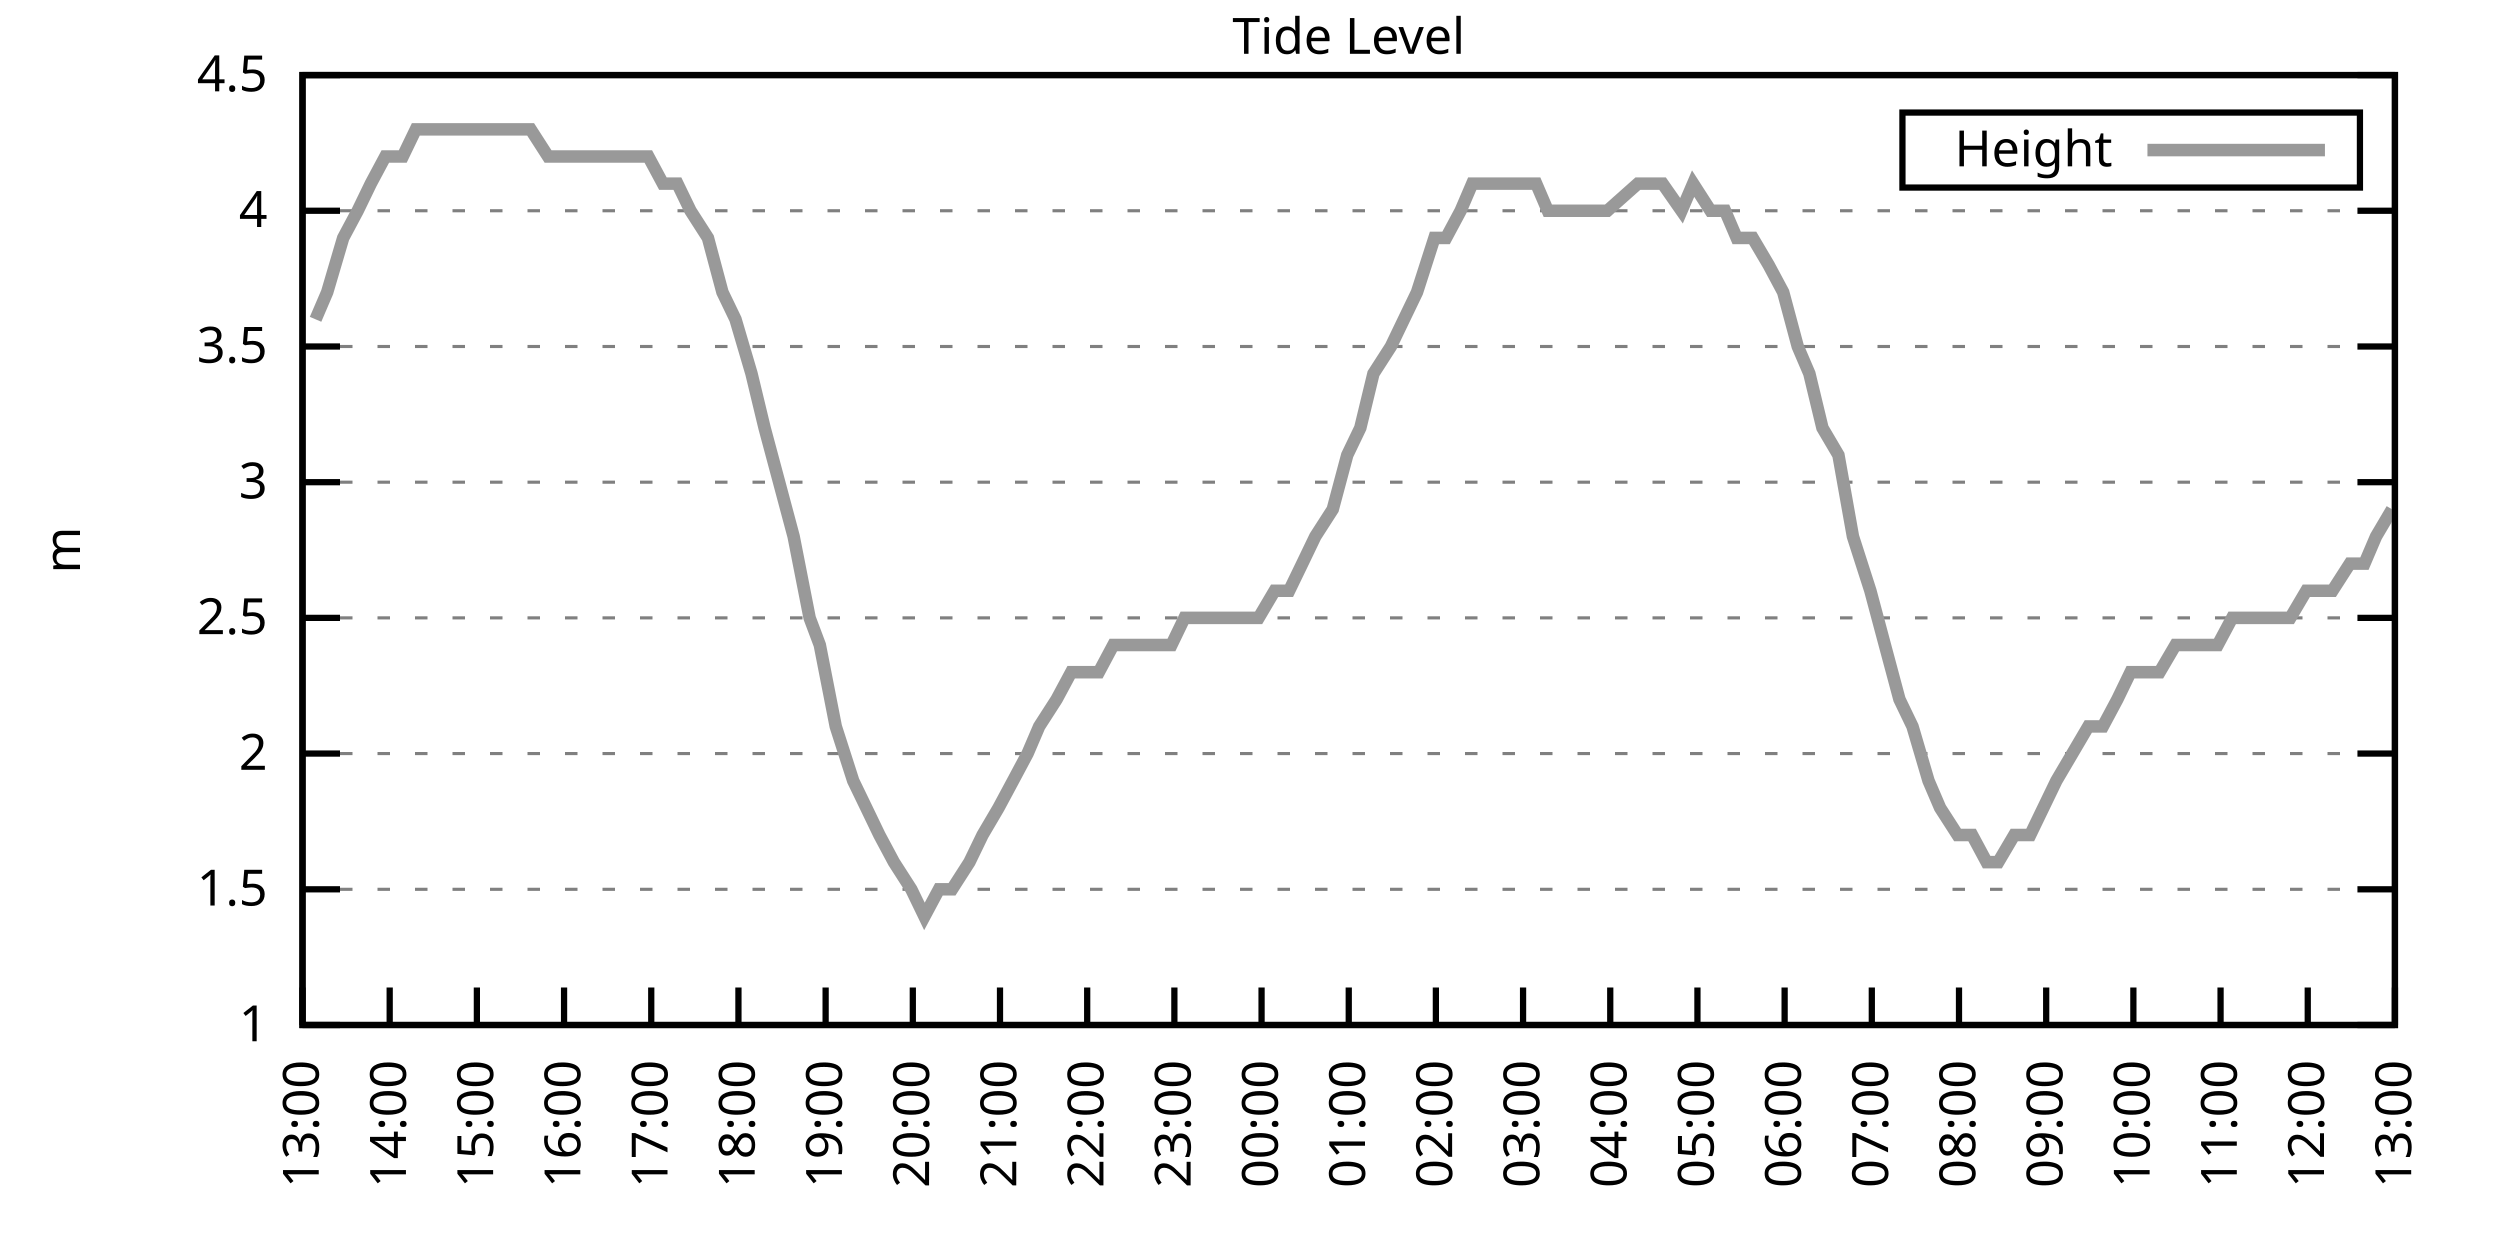
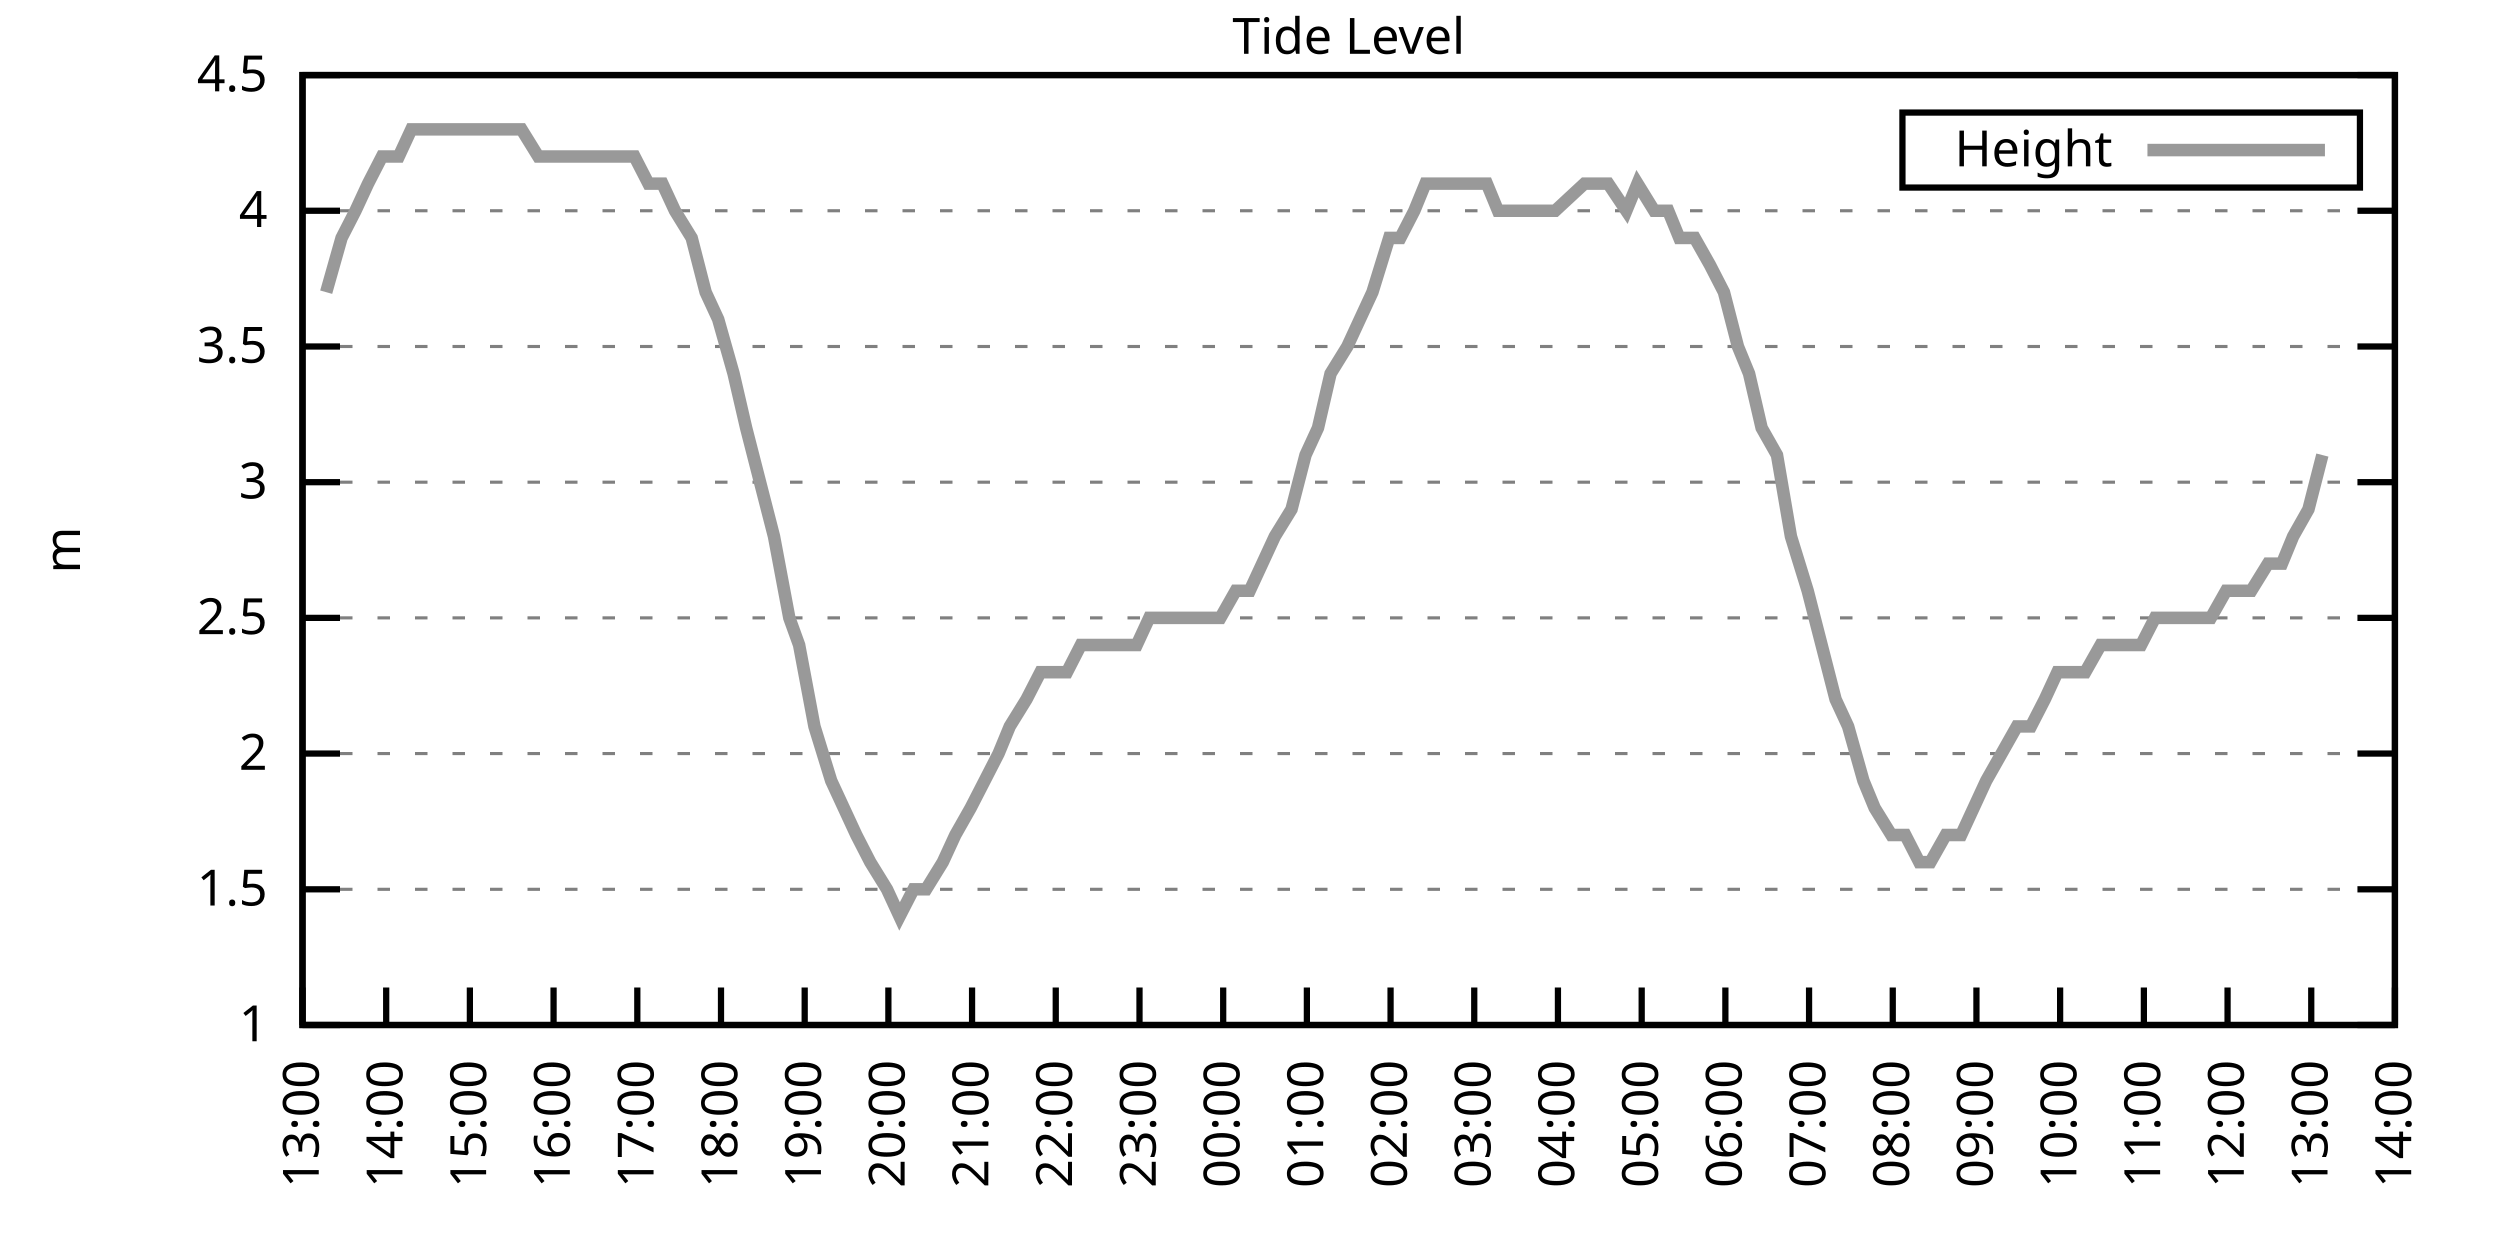
<svg xmlns="http://www.w3.org/2000/svg" xmlns:xlink="http://www.w3.org/1999/xlink" width="400" height="200" viewBox="0 0 400 200">
  <g id="gnuplot_canvas">
    <rect x="0" y="0" width="400" height="200" fill="none" />
    <defs>
      <circle id="gpDot" r="0.5" stroke-width="0.5" stroke="currentColor" />
      <path id="gpPt0" stroke-width="0.333" stroke="currentColor" d="M-1,0 h2 M0,-1 v2" />
      <path id="gpPt1" stroke-width="0.333" stroke="currentColor" d="M-1,-1 L1,1 M1,-1 L-1,1" />
      <path id="gpPt2" stroke-width="0.333" stroke="currentColor" d="M-1,0 L1,0 M0,-1 L0,1 M-1,-1 L1,1 M-1,1 L1,-1" />
      <rect id="gpPt3" stroke-width="0.333" stroke="currentColor" x="-1" y="-1" width="2" height="2" />
      <rect id="gpPt4" stroke-width="0.333" stroke="currentColor" fill="currentColor" x="-1" y="-1" width="2" height="2" />
      <circle id="gpPt5" stroke-width="0.333" stroke="currentColor" cx="0" cy="0" r="1" />
      <use xlink:href="#gpPt5" id="gpPt6" fill="currentColor" stroke="none" />
      <path id="gpPt7" stroke-width="0.333" stroke="currentColor" d="M0,-1.33 L-1.33,0.67 L1.33,0.67 z" />
      <use xlink:href="#gpPt7" id="gpPt8" fill="currentColor" stroke="none" />
      <use xlink:href="#gpPt7" id="gpPt9" stroke="currentColor" transform="rotate(180)" />
      <use xlink:href="#gpPt9" id="gpPt10" fill="currentColor" stroke="none" />
      <use xlink:href="#gpPt3" id="gpPt11" stroke="currentColor" transform="rotate(45)" />
      <use xlink:href="#gpPt11" id="gpPt12" fill="currentColor" stroke="none" />
      <path id="gpPt13" stroke-width="0.333" stroke="currentColor" d="M0,1.330 L1.265,0.411 L0.782,-1.067 L-0.782,-1.076 L-1.265,0.411 z" />
      <use xlink:href="#gpPt13" id="gpPt14" fill="currentColor" stroke="none" />
      <filter id="textbox" filterUnits="objectBoundingBox" x="0" y="0" height="1" width="1">
        <feFlood flood-color="white" flood-opacity="1" result="bgnd" />
        <feComposite in="SourceGraphic" in2="bgnd" operator="atop" />
      </filter>
      <filter id="greybox" filterUnits="objectBoundingBox" x="0" y="0" height="1" width="1">
        <feFlood flood-color="lightgrey" flood-opacity="1" result="grey" />
        <feComposite in="SourceGraphic" in2="grey" operator="atop" />
      </filter>
    </defs>
    <g fill="none" color="white" stroke="currentColor" stroke-width="1.00" stroke-linecap="butt" stroke-linejoin="miter">
</g>
    <g fill="none" color="black" stroke="currentColor" stroke-width="1.00" stroke-linecap="butt" stroke-linejoin="miter">
      <g stroke="none" shape-rendering="crispEdges">
        <polygon fill="rgb(255, 255, 255)" points="48.40,164.00 383.18,164.00 383.18,12.02 48.40,12.02 " />
      </g>
    </g>
    <g fill="none" color="black" stroke="currentColor" stroke-width="1.00" stroke-linecap="butt" stroke-linejoin="miter">
</g>
    <g fill="none" color="black" stroke="black" stroke-width="0.50" stroke-linecap="butt" stroke-linejoin="miter">
</g>
    <g fill="none" color="gray" stroke="currentColor" stroke-width="0.50" stroke-linecap="butt" stroke-linejoin="miter">
      <path stroke="gray" stroke-dasharray="2,4" class="gridline" d="M48.40,164.00 L383.19,164.00  " />
    </g>
    <g fill="none" color="gray" stroke="gray" stroke-width="1.00" stroke-linecap="butt" stroke-linejoin="miter">
</g>
    <g fill="none" color="black" stroke="currentColor" stroke-width="1.00" stroke-linecap="butt" stroke-linejoin="miter">
      <path stroke="black" d="M48.40,164.00 L54.40,164.00 M383.19,164.00 L377.19,164.00  " />
      <g transform="translate(42.80,166.60)" stroke="none" fill="black" font-family="Sans" font-size="8.00" text-anchor="end">
        <text>
          <tspan font-family="Sans"> 1</tspan>
        </text>
      </g>
    </g>
    <g fill="none" color="black" stroke="currentColor" stroke-width="1.00" stroke-linecap="butt" stroke-linejoin="miter">
</g>
    <g fill="none" color="black" stroke="black" stroke-width="0.50" stroke-linecap="butt" stroke-linejoin="miter">
</g>
    <g fill="none" color="gray" stroke="currentColor" stroke-width="0.50" stroke-linecap="butt" stroke-linejoin="miter">
      <path stroke="gray" stroke-dasharray="2,4" class="gridline" d="M48.40,142.29 L383.19,142.29  " />
    </g>
    <g fill="none" color="gray" stroke="gray" stroke-width="1.00" stroke-linecap="butt" stroke-linejoin="miter">
</g>
    <g fill="none" color="black" stroke="currentColor" stroke-width="1.00" stroke-linecap="butt" stroke-linejoin="miter">
      <path stroke="black" d="M48.40,142.29 L54.40,142.29 M383.19,142.29 L377.19,142.29  " />
      <g transform="translate(42.80,144.89)" stroke="none" fill="black" font-family="Sans" font-size="8.00" text-anchor="end">
        <text>
          <tspan font-family="Sans"> 1.5</tspan>
        </text>
      </g>
    </g>
    <g fill="none" color="black" stroke="currentColor" stroke-width="1.00" stroke-linecap="butt" stroke-linejoin="miter">
</g>
    <g fill="none" color="black" stroke="black" stroke-width="0.50" stroke-linecap="butt" stroke-linejoin="miter">
</g>
    <g fill="none" color="gray" stroke="currentColor" stroke-width="0.50" stroke-linecap="butt" stroke-linejoin="miter">
      <path stroke="gray" stroke-dasharray="2,4" class="gridline" d="M48.40,120.57 L383.19,120.57  " />
    </g>
    <g fill="none" color="gray" stroke="gray" stroke-width="1.00" stroke-linecap="butt" stroke-linejoin="miter">
</g>
    <g fill="none" color="black" stroke="currentColor" stroke-width="1.00" stroke-linecap="butt" stroke-linejoin="miter">
      <path stroke="black" d="M48.40,120.57 L54.40,120.57 M383.19,120.57 L377.19,120.57  " />
      <g transform="translate(42.80,123.17)" stroke="none" fill="black" font-family="Sans" font-size="8.00" text-anchor="end">
        <text>
          <tspan font-family="Sans"> 2</tspan>
        </text>
      </g>
    </g>
    <g fill="none" color="black" stroke="currentColor" stroke-width="1.00" stroke-linecap="butt" stroke-linejoin="miter">
</g>
    <g fill="none" color="black" stroke="black" stroke-width="0.50" stroke-linecap="butt" stroke-linejoin="miter">
</g>
    <g fill="none" color="gray" stroke="currentColor" stroke-width="0.50" stroke-linecap="butt" stroke-linejoin="miter">
      <path stroke="gray" stroke-dasharray="2,4" class="gridline" d="M48.40,98.86 L383.19,98.86  " />
    </g>
    <g fill="none" color="gray" stroke="gray" stroke-width="1.00" stroke-linecap="butt" stroke-linejoin="miter">
</g>
    <g fill="none" color="black" stroke="currentColor" stroke-width="1.00" stroke-linecap="butt" stroke-linejoin="miter">
      <path stroke="black" d="M48.40,98.86 L54.40,98.86 M383.19,98.86 L377.19,98.86  " />
      <g transform="translate(42.80,101.46)" stroke="none" fill="black" font-family="Sans" font-size="8.00" text-anchor="end">
        <text>
          <tspan font-family="Sans"> 2.5</tspan>
        </text>
      </g>
    </g>
    <g fill="none" color="black" stroke="currentColor" stroke-width="1.00" stroke-linecap="butt" stroke-linejoin="miter">
</g>
    <g fill="none" color="black" stroke="black" stroke-width="0.50" stroke-linecap="butt" stroke-linejoin="miter">
</g>
    <g fill="none" color="gray" stroke="currentColor" stroke-width="0.50" stroke-linecap="butt" stroke-linejoin="miter">
      <path stroke="gray" stroke-dasharray="2,4" class="gridline" d="M48.40,77.15 L383.19,77.15  " />
    </g>
    <g fill="none" color="gray" stroke="gray" stroke-width="1.00" stroke-linecap="butt" stroke-linejoin="miter">
</g>
    <g fill="none" color="black" stroke="currentColor" stroke-width="1.00" stroke-linecap="butt" stroke-linejoin="miter">
      <path stroke="black" d="M48.40,77.15 L54.40,77.15 M383.19,77.15 L377.19,77.15  " />
      <g transform="translate(42.80,79.75)" stroke="none" fill="black" font-family="Sans" font-size="8.00" text-anchor="end">
        <text>
          <tspan font-family="Sans"> 3</tspan>
        </text>
      </g>
    </g>
    <g fill="none" color="black" stroke="currentColor" stroke-width="1.00" stroke-linecap="butt" stroke-linejoin="miter">
</g>
    <g fill="none" color="black" stroke="black" stroke-width="0.50" stroke-linecap="butt" stroke-linejoin="miter">
</g>
    <g fill="none" color="gray" stroke="currentColor" stroke-width="0.50" stroke-linecap="butt" stroke-linejoin="miter">
      <path stroke="gray" stroke-dasharray="2,4" class="gridline" d="M48.40,55.44 L383.19,55.44  " />
    </g>
    <g fill="none" color="gray" stroke="gray" stroke-width="1.00" stroke-linecap="butt" stroke-linejoin="miter">
</g>
    <g fill="none" color="black" stroke="currentColor" stroke-width="1.00" stroke-linecap="butt" stroke-linejoin="miter">
      <path stroke="black" d="M48.40,55.44 L54.40,55.44 M383.19,55.44 L377.19,55.44  " />
      <g transform="translate(42.80,58.04)" stroke="none" fill="black" font-family="Sans" font-size="8.00" text-anchor="end">
        <text>
          <tspan font-family="Sans"> 3.5</tspan>
        </text>
      </g>
    </g>
    <g fill="none" color="black" stroke="currentColor" stroke-width="1.00" stroke-linecap="butt" stroke-linejoin="miter">
</g>
    <g fill="none" color="black" stroke="black" stroke-width="0.50" stroke-linecap="butt" stroke-linejoin="miter">
</g>
    <g fill="none" color="gray" stroke="currentColor" stroke-width="0.50" stroke-linecap="butt" stroke-linejoin="miter">
      <path stroke="gray" stroke-dasharray="2,4" class="gridline" d="M48.40,33.72 L383.19,33.72  " />
    </g>
    <g fill="none" color="gray" stroke="gray" stroke-width="1.00" stroke-linecap="butt" stroke-linejoin="miter">
</g>
    <g fill="none" color="black" stroke="currentColor" stroke-width="1.00" stroke-linecap="butt" stroke-linejoin="miter">
      <path stroke="black" d="M48.40,33.72 L54.40,33.72 M383.19,33.72 L377.19,33.72  " />
      <g transform="translate(42.80,36.32)" stroke="none" fill="black" font-family="Sans" font-size="8.00" text-anchor="end">
        <text>
          <tspan font-family="Sans"> 4</tspan>
        </text>
      </g>
    </g>
    <g fill="none" color="black" stroke="currentColor" stroke-width="1.00" stroke-linecap="butt" stroke-linejoin="miter">
</g>
    <g fill="none" color="black" stroke="black" stroke-width="0.50" stroke-linecap="butt" stroke-linejoin="miter">
</g>
    <g fill="none" color="gray" stroke="currentColor" stroke-width="0.50" stroke-linecap="butt" stroke-linejoin="miter">
      <path stroke="gray" stroke-dasharray="2,4" class="gridline" d="M48.40,12.01 L383.19,12.01  " />
    </g>
    <g fill="none" color="gray" stroke="gray" stroke-width="1.00" stroke-linecap="butt" stroke-linejoin="miter">
</g>
    <g fill="none" color="black" stroke="currentColor" stroke-width="1.00" stroke-linecap="butt" stroke-linejoin="miter">
      <path stroke="black" d="M48.40,12.01 L54.40,12.01 M383.19,12.01 L377.19,12.01  " />
      <g transform="translate(42.80,14.61)" stroke="none" fill="black" font-family="Sans" font-size="8.00" text-anchor="end">
        <text>
          <tspan font-family="Sans"> 4.5</tspan>
        </text>
      </g>
    </g>
    <g fill="none" color="black" stroke="currentColor" stroke-width="1.00" stroke-linecap="butt" stroke-linejoin="miter">
      <path stroke="black" d="M48.40,164.00 L48.40,158.00  " />
      <g transform="translate(51.00,169.60) rotate(270.00)" stroke="none" fill="black" font-family="Sans" font-size="8.00" text-anchor="end">
        <text>
          <tspan font-family="Sans">13:00</tspan>
        </text>
      </g>
    </g>
    <g fill="none" color="black" stroke="currentColor" stroke-width="1.00" stroke-linecap="butt" stroke-linejoin="miter">
-       <path stroke="black" d="M62.35,164.00 L62.35,158.00  " />
-       <g transform="translate(64.95,169.60) rotate(270.00)" stroke="none" fill="black" font-family="Sans" font-size="8.00" text-anchor="end">
+       <path stroke="black" d="M61.79,164.00 L61.79,158.00  " />
+       <g transform="translate(64.39,169.60) rotate(270.00)" stroke="none" fill="black" font-family="Sans" font-size="8.00" text-anchor="end">
        <text>
          <tspan font-family="Sans">14:00</tspan>
        </text>
      </g>
    </g>
    <g fill="none" color="black" stroke="currentColor" stroke-width="1.00" stroke-linecap="butt" stroke-linejoin="miter">
-       <path stroke="black" d="M76.30,164.00 L76.30,158.00  " />
-       <g transform="translate(78.90,169.60) rotate(270.00)" stroke="none" fill="black" font-family="Sans" font-size="8.00" text-anchor="end">
+       <path stroke="black" d="M75.18,164.00 L75.18,158.00  " />
+       <g transform="translate(77.78,169.60) rotate(270.00)" stroke="none" fill="black" font-family="Sans" font-size="8.00" text-anchor="end">
        <text>
          <tspan font-family="Sans">15:00</tspan>
        </text>
      </g>
    </g>
    <g fill="none" color="black" stroke="currentColor" stroke-width="1.00" stroke-linecap="butt" stroke-linejoin="miter">
-       <path stroke="black" d="M90.25,164.00 L90.25,158.00  " />
-       <g transform="translate(92.85,169.60) rotate(270.00)" stroke="none" fill="black" font-family="Sans" font-size="8.00" text-anchor="end">
+       <path stroke="black" d="M88.57,164.00 L88.57,158.00  " />
+       <g transform="translate(91.17,169.60) rotate(270.00)" stroke="none" fill="black" font-family="Sans" font-size="8.00" text-anchor="end">
        <text>
          <tspan font-family="Sans">16:00</tspan>
        </text>
      </g>
    </g>
    <g fill="none" color="black" stroke="currentColor" stroke-width="1.00" stroke-linecap="butt" stroke-linejoin="miter">
-       <path stroke="black" d="M104.20,164.00 L104.20,158.00  " />
-       <g transform="translate(106.80,169.60) rotate(270.00)" stroke="none" fill="black" font-family="Sans" font-size="8.00" text-anchor="end">
+       <path stroke="black" d="M101.97,164.00 L101.97,158.00  " />
+       <g transform="translate(104.57,169.60) rotate(270.00)" stroke="none" fill="black" font-family="Sans" font-size="8.00" text-anchor="end">
        <text>
          <tspan font-family="Sans">17:00</tspan>
        </text>
      </g>
    </g>
    <g fill="none" color="black" stroke="currentColor" stroke-width="1.00" stroke-linecap="butt" stroke-linejoin="miter">
-       <path stroke="black" d="M118.15,164.00 L118.15,158.00  " />
-       <g transform="translate(120.75,169.60) rotate(270.00)" stroke="none" fill="black" font-family="Sans" font-size="8.00" text-anchor="end">
+       <path stroke="black" d="M115.36,164.00 L115.36,158.00  " />
+       <g transform="translate(117.96,169.60) rotate(270.00)" stroke="none" fill="black" font-family="Sans" font-size="8.00" text-anchor="end">
        <text>
          <tspan font-family="Sans">18:00</tspan>
        </text>
      </g>
    </g>
    <g fill="none" color="black" stroke="currentColor" stroke-width="1.00" stroke-linecap="butt" stroke-linejoin="miter">
-       <path stroke="black" d="M132.10,164.00 L132.10,158.00  " />
-       <g transform="translate(134.70,169.60) rotate(270.00)" stroke="none" fill="black" font-family="Sans" font-size="8.00" text-anchor="end">
+       <path stroke="black" d="M128.75,164.00 L128.75,158.00  " />
+       <g transform="translate(131.35,169.60) rotate(270.00)" stroke="none" fill="black" font-family="Sans" font-size="8.00" text-anchor="end">
        <text>
          <tspan font-family="Sans">19:00</tspan>
        </text>
      </g>
    </g>
    <g fill="none" color="black" stroke="currentColor" stroke-width="1.00" stroke-linecap="butt" stroke-linejoin="miter">
-       <path stroke="black" d="M146.05,164.00 L146.05,158.00  " />
-       <g transform="translate(148.65,169.60) rotate(270.00)" stroke="none" fill="black" font-family="Sans" font-size="8.00" text-anchor="end">
+       <path stroke="black" d="M142.14,164.00 L142.14,158.00  " />
+       <g transform="translate(144.74,169.60) rotate(270.00)" stroke="none" fill="black" font-family="Sans" font-size="8.00" text-anchor="end">
        <text>
          <tspan font-family="Sans">20:00</tspan>
        </text>
      </g>
    </g>
    <g fill="none" color="black" stroke="currentColor" stroke-width="1.00" stroke-linecap="butt" stroke-linejoin="miter">
-       <path stroke="black" d="M160.00,164.00 L160.00,158.00  " />
-       <g transform="translate(162.60,169.60) rotate(270.00)" stroke="none" fill="black" font-family="Sans" font-size="8.00" text-anchor="end">
+       <path stroke="black" d="M155.53,164.00 L155.53,158.00  " />
+       <g transform="translate(158.13,169.60) rotate(270.00)" stroke="none" fill="black" font-family="Sans" font-size="8.00" text-anchor="end">
        <text>
          <tspan font-family="Sans">21:00</tspan>
        </text>
      </g>
    </g>
    <g fill="none" color="black" stroke="currentColor" stroke-width="1.00" stroke-linecap="butt" stroke-linejoin="miter">
-       <path stroke="black" d="M173.95,164.00 L173.95,158.00  " />
-       <g transform="translate(176.55,169.60) rotate(270.00)" stroke="none" fill="black" font-family="Sans" font-size="8.00" text-anchor="end">
+       <path stroke="black" d="M168.92,164.00 L168.92,158.00  " />
+       <g transform="translate(171.52,169.60) rotate(270.00)" stroke="none" fill="black" font-family="Sans" font-size="8.00" text-anchor="end">
        <text>
          <tspan font-family="Sans">22:00</tspan>
        </text>
      </g>
    </g>
    <g fill="none" color="black" stroke="currentColor" stroke-width="1.00" stroke-linecap="butt" stroke-linejoin="miter">
-       <path stroke="black" d="M187.90,164.00 L187.90,158.00  " />
-       <g transform="translate(190.50,169.60) rotate(270.00)" stroke="none" fill="black" font-family="Sans" font-size="8.00" text-anchor="end">
+       <path stroke="black" d="M182.32,164.00 L182.32,158.00  " />
+       <g transform="translate(184.92,169.60) rotate(270.00)" stroke="none" fill="black" font-family="Sans" font-size="8.00" text-anchor="end">
        <text>
          <tspan font-family="Sans">23:00</tspan>
        </text>
      </g>
    </g>
    <g fill="none" color="black" stroke="currentColor" stroke-width="1.00" stroke-linecap="butt" stroke-linejoin="miter">
-       <path stroke="black" d="M201.85,164.00 L201.85,158.00  " />
-       <g transform="translate(204.45,169.60) rotate(270.00)" stroke="none" fill="black" font-family="Sans" font-size="8.00" text-anchor="end">
+       <path stroke="black" d="M195.71,164.00 L195.71,158.00  " />
+       <g transform="translate(198.31,169.60) rotate(270.00)" stroke="none" fill="black" font-family="Sans" font-size="8.00" text-anchor="end">
        <text>
          <tspan font-family="Sans">00:00</tspan>
        </text>
      </g>
    </g>
    <g fill="none" color="black" stroke="currentColor" stroke-width="1.00" stroke-linecap="butt" stroke-linejoin="miter">
-       <path stroke="black" d="M215.80,164.00 L215.80,158.00  " />
-       <g transform="translate(218.40,169.60) rotate(270.00)" stroke="none" fill="black" font-family="Sans" font-size="8.00" text-anchor="end">
+       <path stroke="black" d="M209.10,164.00 L209.10,158.00  " />
+       <g transform="translate(211.70,169.60) rotate(270.00)" stroke="none" fill="black" font-family="Sans" font-size="8.00" text-anchor="end">
        <text>
          <tspan font-family="Sans">01:00</tspan>
        </text>
      </g>
    </g>
    <g fill="none" color="black" stroke="currentColor" stroke-width="1.00" stroke-linecap="butt" stroke-linejoin="miter">
-       <path stroke="black" d="M229.74,164.00 L229.74,158.00  " />
-       <g transform="translate(232.34,169.60) rotate(270.00)" stroke="none" fill="black" font-family="Sans" font-size="8.00" text-anchor="end">
+       <path stroke="black" d="M222.49,164.00 L222.49,158.00  " />
+       <g transform="translate(225.09,169.60) rotate(270.00)" stroke="none" fill="black" font-family="Sans" font-size="8.00" text-anchor="end">
        <text>
          <tspan font-family="Sans">02:00</tspan>
        </text>
      </g>
    </g>
    <g fill="none" color="black" stroke="currentColor" stroke-width="1.00" stroke-linecap="butt" stroke-linejoin="miter">
-       <path stroke="black" d="M243.69,164.00 L243.69,158.00  " />
-       <g transform="translate(246.29,169.60) rotate(270.00)" stroke="none" fill="black" font-family="Sans" font-size="8.00" text-anchor="end">
+       <path stroke="black" d="M235.88,164.00 L235.88,158.00  " />
+       <g transform="translate(238.48,169.60) rotate(270.00)" stroke="none" fill="black" font-family="Sans" font-size="8.00" text-anchor="end">
        <text>
          <tspan font-family="Sans">03:00</tspan>
        </text>
      </g>
    </g>
    <g fill="none" color="black" stroke="currentColor" stroke-width="1.00" stroke-linecap="butt" stroke-linejoin="miter">
-       <path stroke="black" d="M257.64,164.00 L257.64,158.00  " />
-       <g transform="translate(260.24,169.60) rotate(270.00)" stroke="none" fill="black" font-family="Sans" font-size="8.00" text-anchor="end">
+       <path stroke="black" d="M249.27,164.00 L249.27,158.00  " />
+       <g transform="translate(251.87,169.60) rotate(270.00)" stroke="none" fill="black" font-family="Sans" font-size="8.00" text-anchor="end">
        <text>
          <tspan font-family="Sans">04:00</tspan>
        </text>
      </g>
    </g>
    <g fill="none" color="black" stroke="currentColor" stroke-width="1.00" stroke-linecap="butt" stroke-linejoin="miter">
-       <path stroke="black" d="M271.59,164.00 L271.59,158.00  " />
-       <g transform="translate(274.19,169.60) rotate(270.00)" stroke="none" fill="black" font-family="Sans" font-size="8.00" text-anchor="end">
+       <path stroke="black" d="M262.67,164.00 L262.67,158.00  " />
+       <g transform="translate(265.27,169.60) rotate(270.00)" stroke="none" fill="black" font-family="Sans" font-size="8.00" text-anchor="end">
        <text>
          <tspan font-family="Sans">05:00</tspan>
        </text>
      </g>
    </g>
    <g fill="none" color="black" stroke="currentColor" stroke-width="1.00" stroke-linecap="butt" stroke-linejoin="miter">
-       <path stroke="black" d="M285.54,164.00 L285.54,158.00  " />
-       <g transform="translate(288.14,169.60) rotate(270.00)" stroke="none" fill="black" font-family="Sans" font-size="8.00" text-anchor="end">
+       <path stroke="black" d="M276.06,164.00 L276.06,158.00  " />
+       <g transform="translate(278.66,169.60) rotate(270.00)" stroke="none" fill="black" font-family="Sans" font-size="8.00" text-anchor="end">
        <text>
          <tspan font-family="Sans">06:00</tspan>
        </text>
      </g>
    </g>
    <g fill="none" color="black" stroke="currentColor" stroke-width="1.00" stroke-linecap="butt" stroke-linejoin="miter">
-       <path stroke="black" d="M299.49,164.00 L299.49,158.00  " />
-       <g transform="translate(302.09,169.60) rotate(270.00)" stroke="none" fill="black" font-family="Sans" font-size="8.00" text-anchor="end">
+       <path stroke="black" d="M289.45,164.00 L289.45,158.00  " />
+       <g transform="translate(292.05,169.60) rotate(270.00)" stroke="none" fill="black" font-family="Sans" font-size="8.00" text-anchor="end">
        <text>
          <tspan font-family="Sans">07:00</tspan>
        </text>
      </g>
    </g>
    <g fill="none" color="black" stroke="currentColor" stroke-width="1.00" stroke-linecap="butt" stroke-linejoin="miter">
-       <path stroke="black" d="M313.44,164.00 L313.44,158.00  " />
-       <g transform="translate(316.04,169.60) rotate(270.00)" stroke="none" fill="black" font-family="Sans" font-size="8.00" text-anchor="end">
+       <path stroke="black" d="M302.84,164.00 L302.84,158.00  " />
+       <g transform="translate(305.44,169.60) rotate(270.00)" stroke="none" fill="black" font-family="Sans" font-size="8.00" text-anchor="end">
        <text>
          <tspan font-family="Sans">08:00</tspan>
        </text>
      </g>
    </g>
    <g fill="none" color="black" stroke="currentColor" stroke-width="1.00" stroke-linecap="butt" stroke-linejoin="miter">
-       <path stroke="black" d="M327.39,164.00 L327.39,158.00  " />
-       <g transform="translate(329.99,169.60) rotate(270.00)" stroke="none" fill="black" font-family="Sans" font-size="8.00" text-anchor="end">
+       <path stroke="black" d="M316.23,164.00 L316.23,158.00  " />
+       <g transform="translate(318.83,169.60) rotate(270.00)" stroke="none" fill="black" font-family="Sans" font-size="8.00" text-anchor="end">
        <text>
          <tspan font-family="Sans">09:00</tspan>
        </text>
      </g>
    </g>
    <g fill="none" color="black" stroke="currentColor" stroke-width="1.00" stroke-linecap="butt" stroke-linejoin="miter">
-       <path stroke="black" d="M341.34,164.00 L341.34,158.00  " />
-       <g transform="translate(343.94,169.60) rotate(270.00)" stroke="none" fill="black" font-family="Sans" font-size="8.00" text-anchor="end">
+       <path stroke="black" d="M329.62,164.00 L329.62,158.00  " />
+       <g transform="translate(332.22,169.60) rotate(270.00)" stroke="none" fill="black" font-family="Sans" font-size="8.00" text-anchor="end">
        <text>
          <tspan font-family="Sans">10:00</tspan>
        </text>
      </g>
    </g>
    <g fill="none" color="black" stroke="currentColor" stroke-width="1.00" stroke-linecap="butt" stroke-linejoin="miter">
-       <path stroke="black" d="M355.29,164.00 L355.29,158.00  " />
-       <g transform="translate(357.89,169.60) rotate(270.00)" stroke="none" fill="black" font-family="Sans" font-size="8.00" text-anchor="end">
+       <path stroke="black" d="M343.02,164.00 L343.02,158.00  " />
+       <g transform="translate(345.62,169.60) rotate(270.00)" stroke="none" fill="black" font-family="Sans" font-size="8.00" text-anchor="end">
        <text>
          <tspan font-family="Sans">11:00</tspan>
        </text>
      </g>
    </g>
    <g fill="none" color="black" stroke="currentColor" stroke-width="1.00" stroke-linecap="butt" stroke-linejoin="miter">
-       <path stroke="black" d="M369.24,164.00 L369.24,158.00  " />
-       <g transform="translate(371.84,169.60) rotate(270.00)" stroke="none" fill="black" font-family="Sans" font-size="8.00" text-anchor="end">
+       <path stroke="black" d="M356.41,164.00 L356.41,158.00  " />
+       <g transform="translate(359.01,169.60) rotate(270.00)" stroke="none" fill="black" font-family="Sans" font-size="8.00" text-anchor="end">
        <text>
          <tspan font-family="Sans">12:00</tspan>
+         </text>
+       </g>
+     </g>
+     <g fill="none" color="black" stroke="currentColor" stroke-width="1.00" stroke-linecap="butt" stroke-linejoin="miter">
+       <path stroke="black" d="M369.80,164.00 L369.80,158.00  " />
+       <g transform="translate(372.40,169.60) rotate(270.00)" stroke="none" fill="black" font-family="Sans" font-size="8.00" text-anchor="end">
+         <text>
+           <tspan font-family="Sans">13:00</tspan>
        </text>
      </g>
    </g>
    <g fill="none" color="black" stroke="currentColor" stroke-width="1.00" stroke-linecap="butt" stroke-linejoin="miter">
      <path stroke="black" d="M383.19,164.00 L383.19,158.00  " />
      <g transform="translate(385.79,169.60) rotate(270.00)" stroke="none" fill="black" font-family="Sans" font-size="8.00" text-anchor="end">
        <text>
-           <tspan font-family="Sans">13:00</tspan>
+           <tspan font-family="Sans">14:00</tspan>
        </text>
      </g>
    </g>
    <g fill="none" color="black" stroke="currentColor" stroke-width="1.00" stroke-linecap="butt" stroke-linejoin="miter">
</g>
    <g fill="none" color="black" stroke="currentColor" stroke-width="1.00" stroke-linecap="butt" stroke-linejoin="miter">
      <path stroke="black" d="M48.40,12.01 L48.40,164.00 L383.19,164.00 L383.19,12.01 L48.40,12.01 Z  " />
    </g>
    <g fill="none" color="black" stroke="currentColor" stroke-width="1.00" stroke-linecap="butt" stroke-linejoin="miter">
</g>
    <g fill="none" color="black" stroke="currentColor" stroke-width="1.00" stroke-linecap="butt" stroke-linejoin="miter">
      <path stroke="black" d="M304.39,30.01 L304.39,18.01 L377.59,18.01 L377.59,30.01 L304.39,30.01 Z  " />
    </g>
    <g id="Tide_level_plot_1">
      <g fill="none" color="white" stroke="black" stroke-width="2.00" stroke-linecap="butt" stroke-linejoin="miter">
</g>
      <g fill="none" color="black" stroke="currentColor" stroke-width="2.00" stroke-linecap="butt" stroke-linejoin="miter">
        <g transform="translate(337.99,26.61)" stroke="none" fill="black" font-family="Sans" font-size="8.00" text-anchor="end">
          <text>
            <tspan font-family="Sans">Height</tspan>
          </text>
        </g>
      </g>
      <g fill="none" color="black" stroke="currentColor" stroke-width="2.00" stroke-linecap="butt" stroke-linejoin="miter">
-         <path stroke="rgb(153, 153, 153)" d="M343.59,24.01 L371.99,24.01 M50.49,51.09 L52.35,46.75 L54.91,38.07 L57.23,33.72 L59.33,29.38 L61.65,25.04   L64.44,25.04 L66.53,20.70 L69.09,20.70 L71.18,20.70 L73.51,20.70 L75.83,20.70 L78.39,20.70 L80.72,20.70   L83.04,20.70 L84.90,20.70 L87.69,25.04 L90.02,25.04 L92.34,25.04 L94.67,25.04 L96.99,25.04 L98.85,25.04   L101.64,25.04 L103.73,25.04 L106.06,29.38 L108.38,29.38 L110.48,33.72 L113.27,38.07 L115.59,46.75 L117.68,51.09   L120.24,59.78 L122.33,68.46 L124.66,77.15 L126.98,85.83 L129.54,98.86 L131.17,103.20 L133.72,116.23 L136.51,124.92   L138.61,129.26 L140.70,133.60 L143.02,137.94 L145.81,142.29 L147.91,146.63 L150.23,142.29 L152.32,142.29 L155.11,137.94   L157.21,133.60 L159.76,129.26 L162.09,124.92 L164.41,120.57 L166.27,116.23 L169.06,111.89 L171.39,107.55 L173.71,107.55   L175.81,107.55 L178.13,103.20 L180.22,103.20 L183.01,103.20 L185.11,103.20 L187.43,103.20 L189.52,98.86 L192.08,98.86   L194.64,98.86 L196.73,98.86 L199.06,98.86 L201.38,98.86 L203.94,94.52 L206.26,94.52 L208.36,90.18 L210.45,85.83   L213.24,81.49 L215.56,72.81 L217.65,68.46 L219.75,59.78 L222.54,55.44 L224.63,51.09 L226.72,46.75 L229.51,38.07   L231.37,38.07 L233.70,33.72 L235.56,29.38 L238.81,29.38 L240.90,29.38 L242.76,29.38 L245.79,29.38 L247.65,33.72   L249.74,33.72 L252.76,33.72 L254.39,33.72 L257.18,33.72 L262.06,29.38 L264.15,29.38 L266.01,29.38 L269.04,33.72   L270.90,29.38 L273.69,33.72 L276.01,33.72 L277.87,38.07 L280.43,38.07 L282.99,42.41 L285.31,46.75 L287.64,55.44   L289.50,59.78 L291.59,68.46 L294.15,72.81 L296.47,85.83 L299.26,94.52 L301.58,103.20 L303.91,111.89 L306.00,116.23   L308.56,124.92 L310.42,129.26 L313.21,133.60 L315.53,133.60 L317.86,137.94 L319.72,137.94 L322.28,133.60 L324.83,133.60   L329.02,124.92 L331.58,120.57 L334.13,116.23 L336.46,116.23 L338.78,111.89 L340.88,107.55 L342.97,107.55 L345.53,107.55   L348.08,103.20 L350.41,103.20 L352.73,103.20 L354.83,103.20 L357.15,98.86 L359.71,98.86 L362.03,98.86 L364.36,98.86   L366.45,98.86 L369.01,94.52 L371.33,94.52 L373.19,94.52 L375.98,90.18 L378.31,90.18 L380.17,85.83 L382.73,81.49    " />
+         <path stroke="rgb(153, 153, 153)" d="M343.59,24.01 L371.99,24.01 M52.19,46.75 L54.65,38.07 L56.88,33.72 L58.89,29.38 L61.12,25.04 L63.80,25.04   L65.81,20.70 L68.26,20.70 L70.27,20.70 L72.50,20.70 L74.74,20.70 L77.19,20.70 L79.42,20.70 L81.66,20.70   L83.44,20.70 L86.12,25.04 L88.35,25.04 L90.58,25.04 L92.82,25.04 L95.05,25.04 L96.83,25.04 L99.51,25.04   L101.52,25.04 L103.75,29.38 L105.98,29.38 L107.99,33.72 L110.67,38.07 L112.90,46.75 L114.91,51.09 L117.37,59.78   L119.38,68.46 L121.61,77.15 L123.84,85.83 L126.29,98.86 L127.86,103.20 L130.31,116.23 L132.99,124.92 L135.00,129.26   L137.01,133.60 L139.24,137.94 L141.92,142.29 L143.93,146.63 L146.16,142.29 L148.17,142.29 L150.85,137.94 L152.85,133.60   L155.31,129.26 L157.54,124.92 L159.77,120.57 L161.56,116.23 L164.24,111.89 L166.47,107.55 L168.70,107.55 L170.71,107.55   L172.94,103.20 L174.95,103.20 L177.63,103.20 L179.64,103.20 L181.87,103.20 L183.88,98.86 L186.33,98.86 L188.79,98.86   L190.80,98.86 L193.03,98.86 L195.26,98.86 L197.72,94.52 L199.95,94.52 L201.96,90.18 L203.97,85.83 L206.64,81.49   L208.88,72.81 L210.88,68.46 L212.89,59.78 L215.57,55.44 L217.58,51.09 L219.59,46.75 L222.27,38.07 L224.05,38.07   L226.29,33.72 L228.07,29.38 L231.20,29.38 L233.20,29.38 L234.99,29.38 L237.89,29.38 L239.68,33.72 L241.69,33.72   L244.59,33.72 L246.15,33.72 L248.83,33.72 L253.51,29.38 L255.52,29.38 L257.31,29.38 L260.21,33.72 L262.00,29.38   L264.67,33.72 L266.91,33.72 L268.69,38.07 L271.15,38.07 L273.60,42.41 L275.83,46.75 L278.07,55.44 L279.85,59.78   L281.86,68.46 L284.32,72.81 L286.55,85.83 L289.23,94.52 L291.46,103.20 L293.69,111.89 L295.70,116.23 L298.15,124.92   L299.94,129.26 L302.62,133.60 L304.85,133.60 L307.08,137.94 L308.87,137.94 L311.32,133.60 L313.78,133.60 L317.79,124.92   L320.25,120.57 L322.70,116.23 L324.94,116.23 L327.17,111.89 L329.18,107.55 L331.19,107.55 L333.64,107.55 L336.10,103.20   L338.33,103.20 L340.56,103.20 L342.57,103.20 L344.80,98.86 L347.26,98.86 L349.49,98.86 L351.72,98.86 L353.73,98.86   L356.18,94.52 L358.42,94.52 L360.20,94.52 L362.88,90.18 L365.11,90.18 L366.90,85.83 L369.35,81.49 L371.58,72.81    " />
      </g>
    </g>
    <g fill="none" color="black" stroke="currentColor" stroke-width="2.00" stroke-linecap="butt" stroke-linejoin="miter">
</g>
    <g fill="none" color="black" stroke="black" stroke-width="1.00" stroke-linecap="butt" stroke-linejoin="miter">
</g>
    <g fill="none" color="black" stroke="currentColor" stroke-width="1.00" stroke-linecap="butt" stroke-linejoin="miter">
      <path stroke="black" d="M48.40,12.01 L48.40,164.00 L383.19,164.00 L383.19,12.01 L48.40,12.01 Z  " />
      <g transform="translate(12.80,88.01) rotate(270.00)" stroke="none" fill="black" font-family="Sans" font-size="8.00" text-anchor="middle">
        <text>
          <tspan font-family="Sans">m</tspan>
        </text>
      </g>
    </g>
    <g fill="none" color="black" stroke="currentColor" stroke-width="1.00" stroke-linecap="butt" stroke-linejoin="miter">
</g>
    <g fill="none" color="black" stroke="currentColor" stroke-width="1.00" stroke-linecap="butt" stroke-linejoin="miter">
      <g transform="translate(215.79,8.61)" stroke="none" fill="black" font-family="Sans" font-size="8.00" text-anchor="middle">
        <text>
          <tspan font-family="Sans">Tide Level</tspan>
        </text>
      </g>
    </g>
    <g fill="none" color="black" stroke="currentColor" stroke-width="1.00" stroke-linecap="butt" stroke-linejoin="miter">
</g>
  </g>
</svg>
